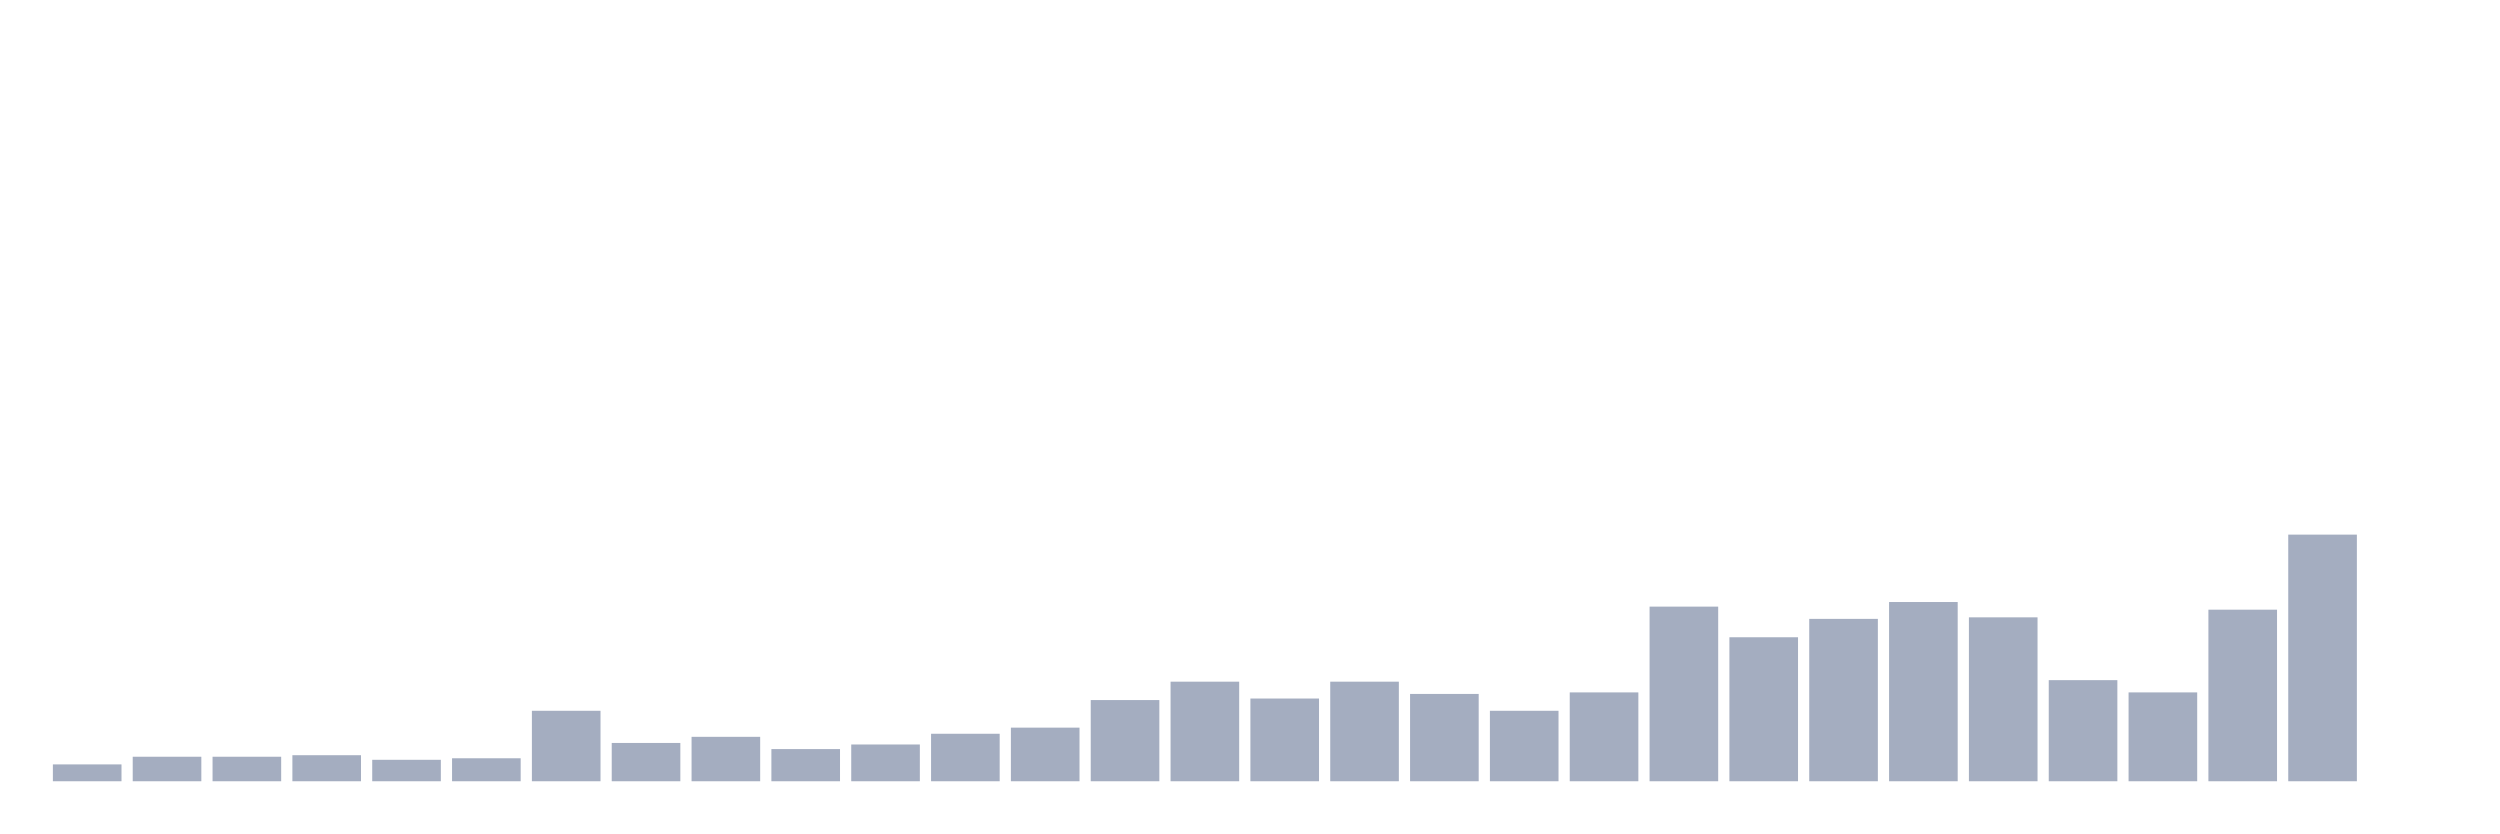
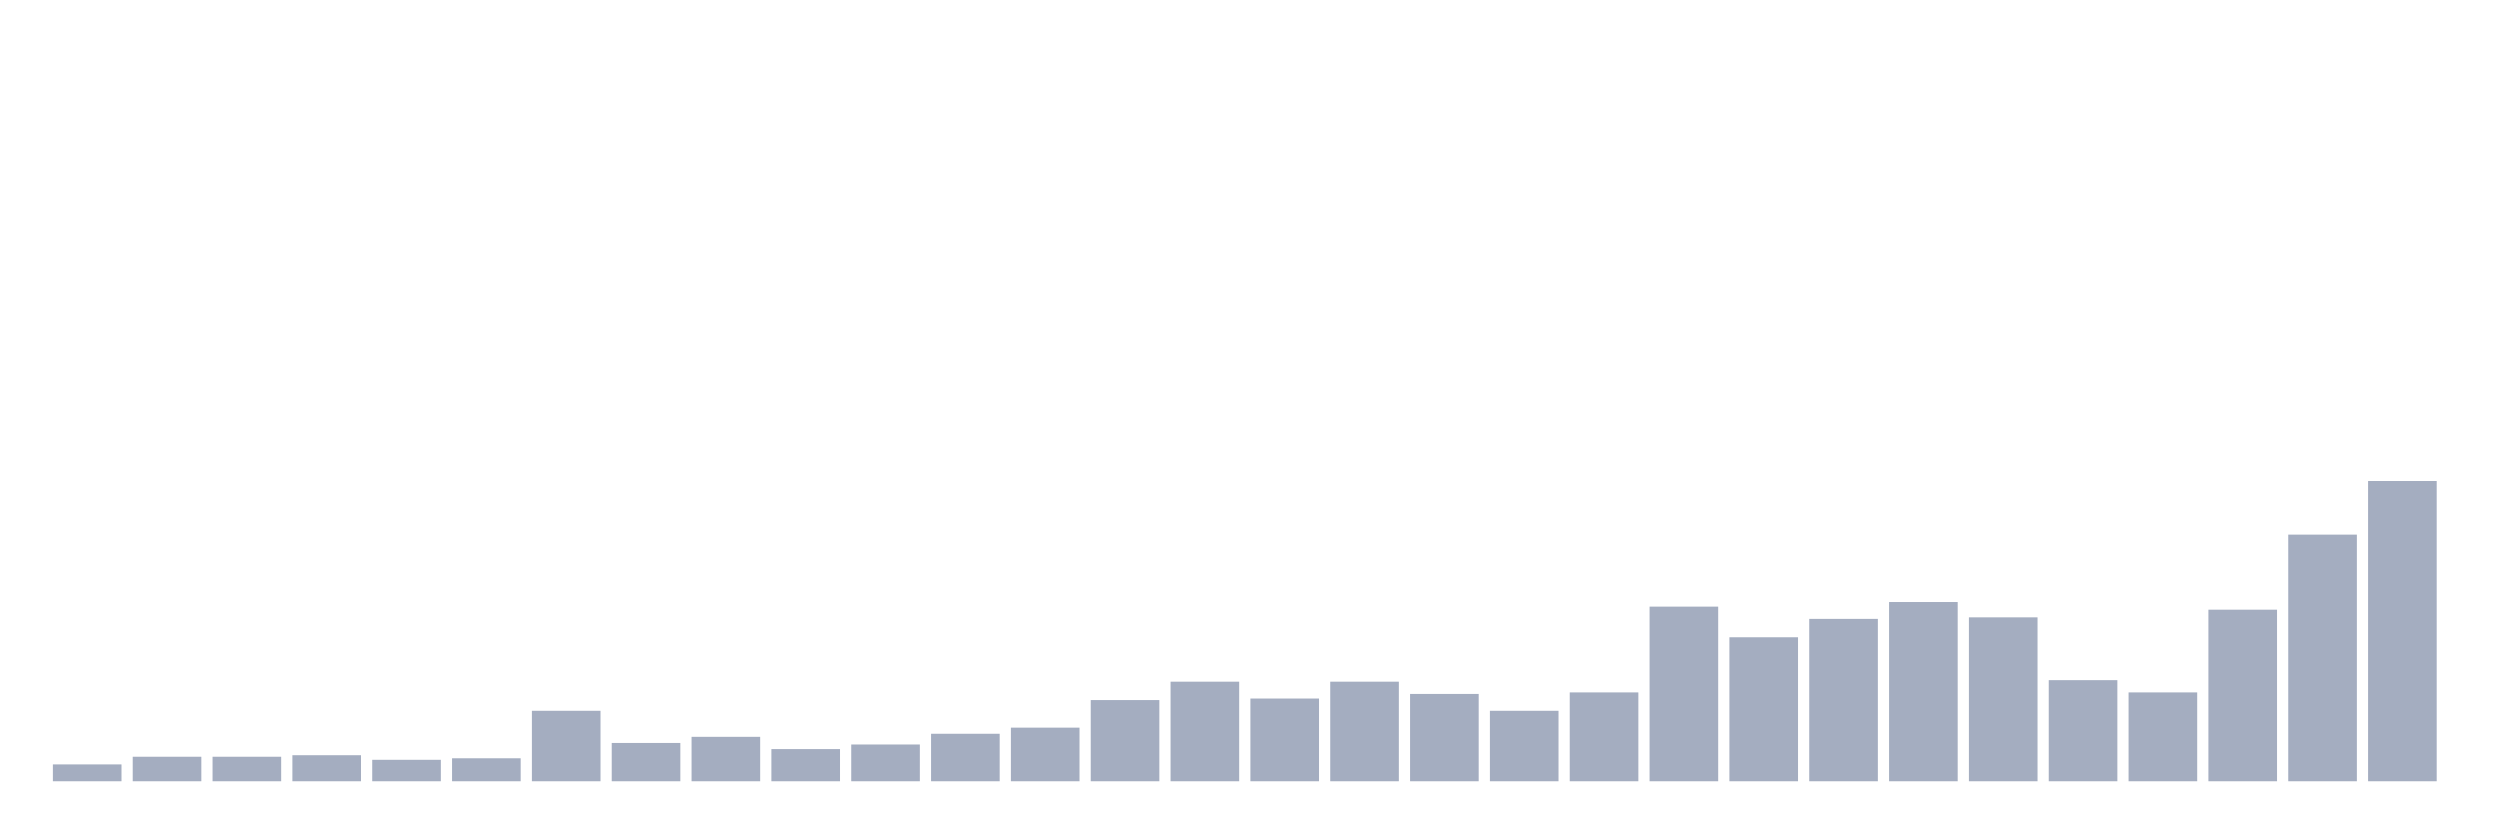
<svg xmlns="http://www.w3.org/2000/svg" viewBox="0 0 480 160">
  <g transform="translate(10,10)">
    <rect class="bar" x="0.153" width="13.175" y="136.765" height="3.235" fill="rgb(164,173,192)" />
    <rect class="bar" x="15.482" width="13.175" y="135.294" height="4.706" fill="rgb(164,173,192)" />
    <rect class="bar" x="30.81" width="13.175" y="135.294" height="4.706" fill="rgb(164,173,192)" />
    <rect class="bar" x="46.138" width="13.175" y="135" height="5" fill="rgb(164,173,192)" />
    <rect class="bar" x="61.466" width="13.175" y="135.882" height="4.118" fill="rgb(164,173,192)" />
    <rect class="bar" x="76.794" width="13.175" y="135.588" height="4.412" fill="rgb(164,173,192)" />
    <rect class="bar" x="92.123" width="13.175" y="126.471" height="13.529" fill="rgb(164,173,192)" />
    <rect class="bar" x="107.451" width="13.175" y="132.647" height="7.353" fill="rgb(164,173,192)" />
    <rect class="bar" x="122.779" width="13.175" y="131.471" height="8.529" fill="rgb(164,173,192)" />
    <rect class="bar" x="138.107" width="13.175" y="133.824" height="6.176" fill="rgb(164,173,192)" />
    <rect class="bar" x="153.436" width="13.175" y="132.941" height="7.059" fill="rgb(164,173,192)" />
    <rect class="bar" x="168.764" width="13.175" y="130.882" height="9.118" fill="rgb(164,173,192)" />
    <rect class="bar" x="184.092" width="13.175" y="129.706" height="10.294" fill="rgb(164,173,192)" />
    <rect class="bar" x="199.42" width="13.175" y="124.412" height="15.588" fill="rgb(164,173,192)" />
    <rect class="bar" x="214.748" width="13.175" y="120.882" height="19.118" fill="rgb(164,173,192)" />
    <rect class="bar" x="230.077" width="13.175" y="124.118" height="15.882" fill="rgb(164,173,192)" />
    <rect class="bar" x="245.405" width="13.175" y="120.882" height="19.118" fill="rgb(164,173,192)" />
    <rect class="bar" x="260.733" width="13.175" y="123.235" height="16.765" fill="rgb(164,173,192)" />
    <rect class="bar" x="276.061" width="13.175" y="126.471" height="13.529" fill="rgb(164,173,192)" />
    <rect class="bar" x="291.39" width="13.175" y="122.941" height="17.059" fill="rgb(164,173,192)" />
    <rect class="bar" x="306.718" width="13.175" y="106.471" height="33.529" fill="rgb(164,173,192)" />
    <rect class="bar" x="322.046" width="13.175" y="112.353" height="27.647" fill="rgb(164,173,192)" />
    <rect class="bar" x="337.374" width="13.175" y="108.824" height="31.176" fill="rgb(164,173,192)" />
    <rect class="bar" x="352.702" width="13.175" y="105.588" height="34.412" fill="rgb(164,173,192)" />
    <rect class="bar" x="368.031" width="13.175" y="108.529" height="31.471" fill="rgb(164,173,192)" />
    <rect class="bar" x="383.359" width="13.175" y="120.588" height="19.412" fill="rgb(164,173,192)" />
    <rect class="bar" x="398.687" width="13.175" y="122.941" height="17.059" fill="rgb(164,173,192)" />
    <rect class="bar" x="414.015" width="13.175" y="107.059" height="32.941" fill="rgb(164,173,192)" />
    <rect class="bar" x="429.344" width="13.175" y="92.647" height="47.353" fill="rgb(164,173,192)" />
-     <rect class="bar" x="444.672" width="13.175" y="140" height="0" fill="rgb(164,173,192)" />
+     <rect class="bar" x="444.672" width="13.175" y="82.353" height="57.647" fill="rgb(164,173,192)" />
  </g>
</svg>
